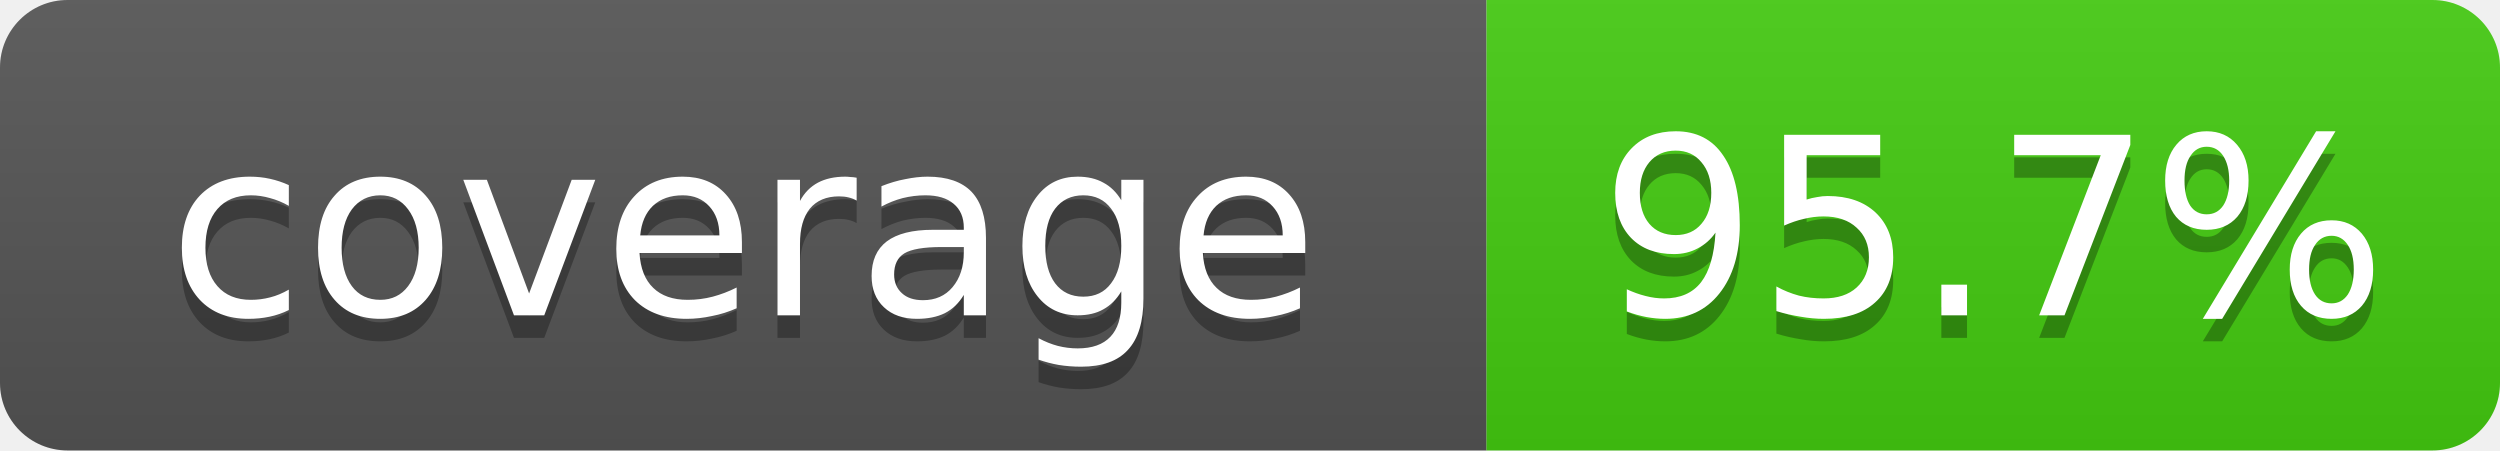
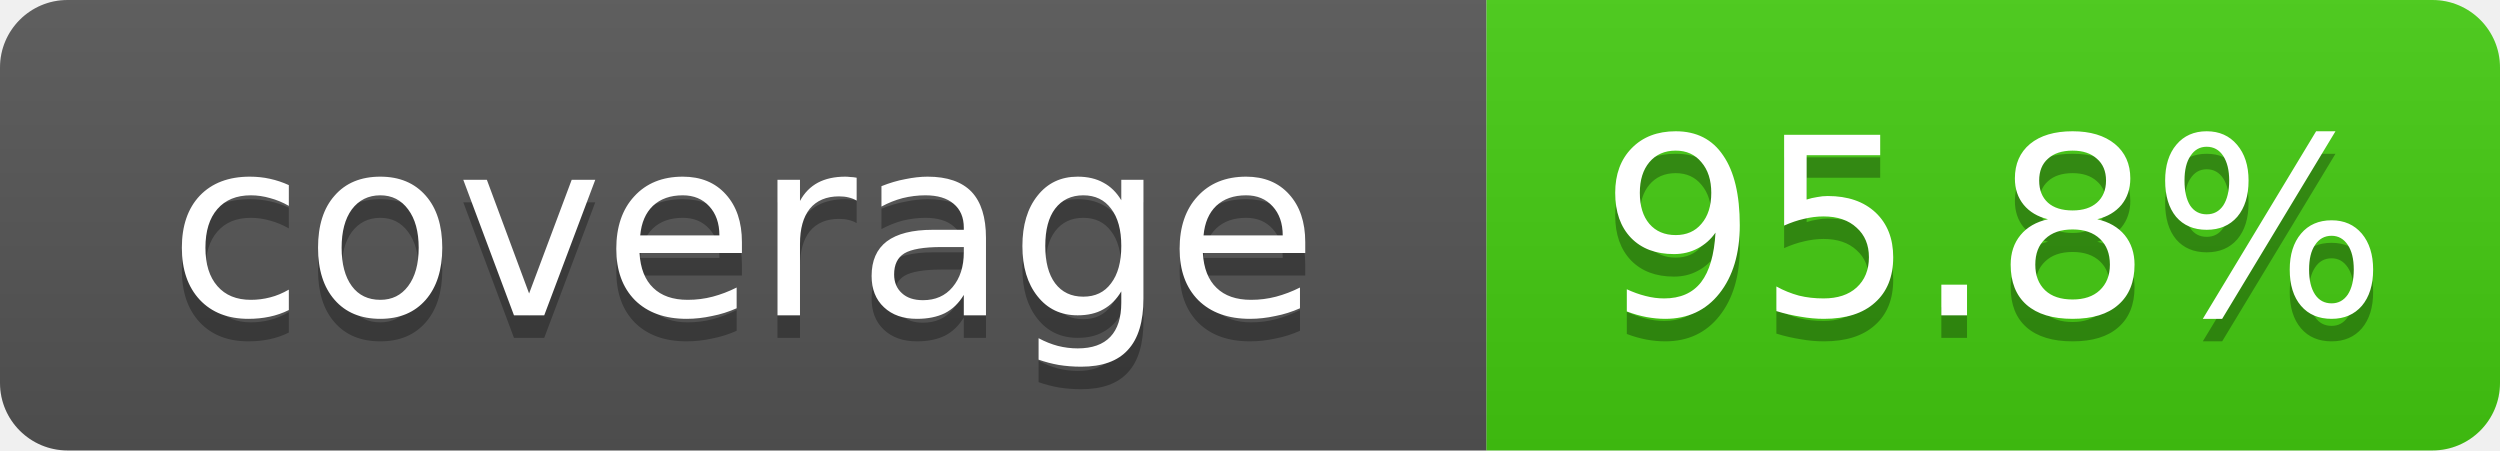
- <svg xmlns="http://www.w3.org/2000/svg" width="111" height="20" role="img" aria-label="coverage: 95.7%">
+ <svg xmlns="http://www.w3.org/2000/svg" width="111" height="20" role="img" aria-label="coverage: 95.8%">
  <linearGradient id="s" x2="0" y2="100%">
    <stop offset="0" stop-color="#bbb" stop-opacity=".1" />
    <stop offset="1" stop-opacity=".1" />
  </linearGradient>
  <clipPath id="r">
    <rect width="111" height="20" rx="3" fill="#fff" />
  </clipPath>
  <g clip-path="url(#r)">
    <rect width="66" height="20" fill="#555" />
    <rect x="66" width="45" height="20" fill="#4c1" />
    <rect width="111" height="20" fill="url(#s)" />
  </g>
  <g fill="#fff" text-anchor="middle" font-family="Verdana,Geneva,DejaVu Sans,sans-serif" font-size="11">
    <text x="33.0" y="15" fill="#010101" fill-opacity=".3">coverage</text>
    <text x="33.0" y="14">coverage</text>
-     <text x="88.5" y="15" fill="#010101" fill-opacity=".3">95.7%</text>
-     <text x="88.5" y="14">95.7%</text>
+     <text x="88.5" y="15" fill="#010101" fill-opacity=".3">95.8%</text>
+     <text x="88.5" y="14">95.8%</text>
  </g>
</svg>
